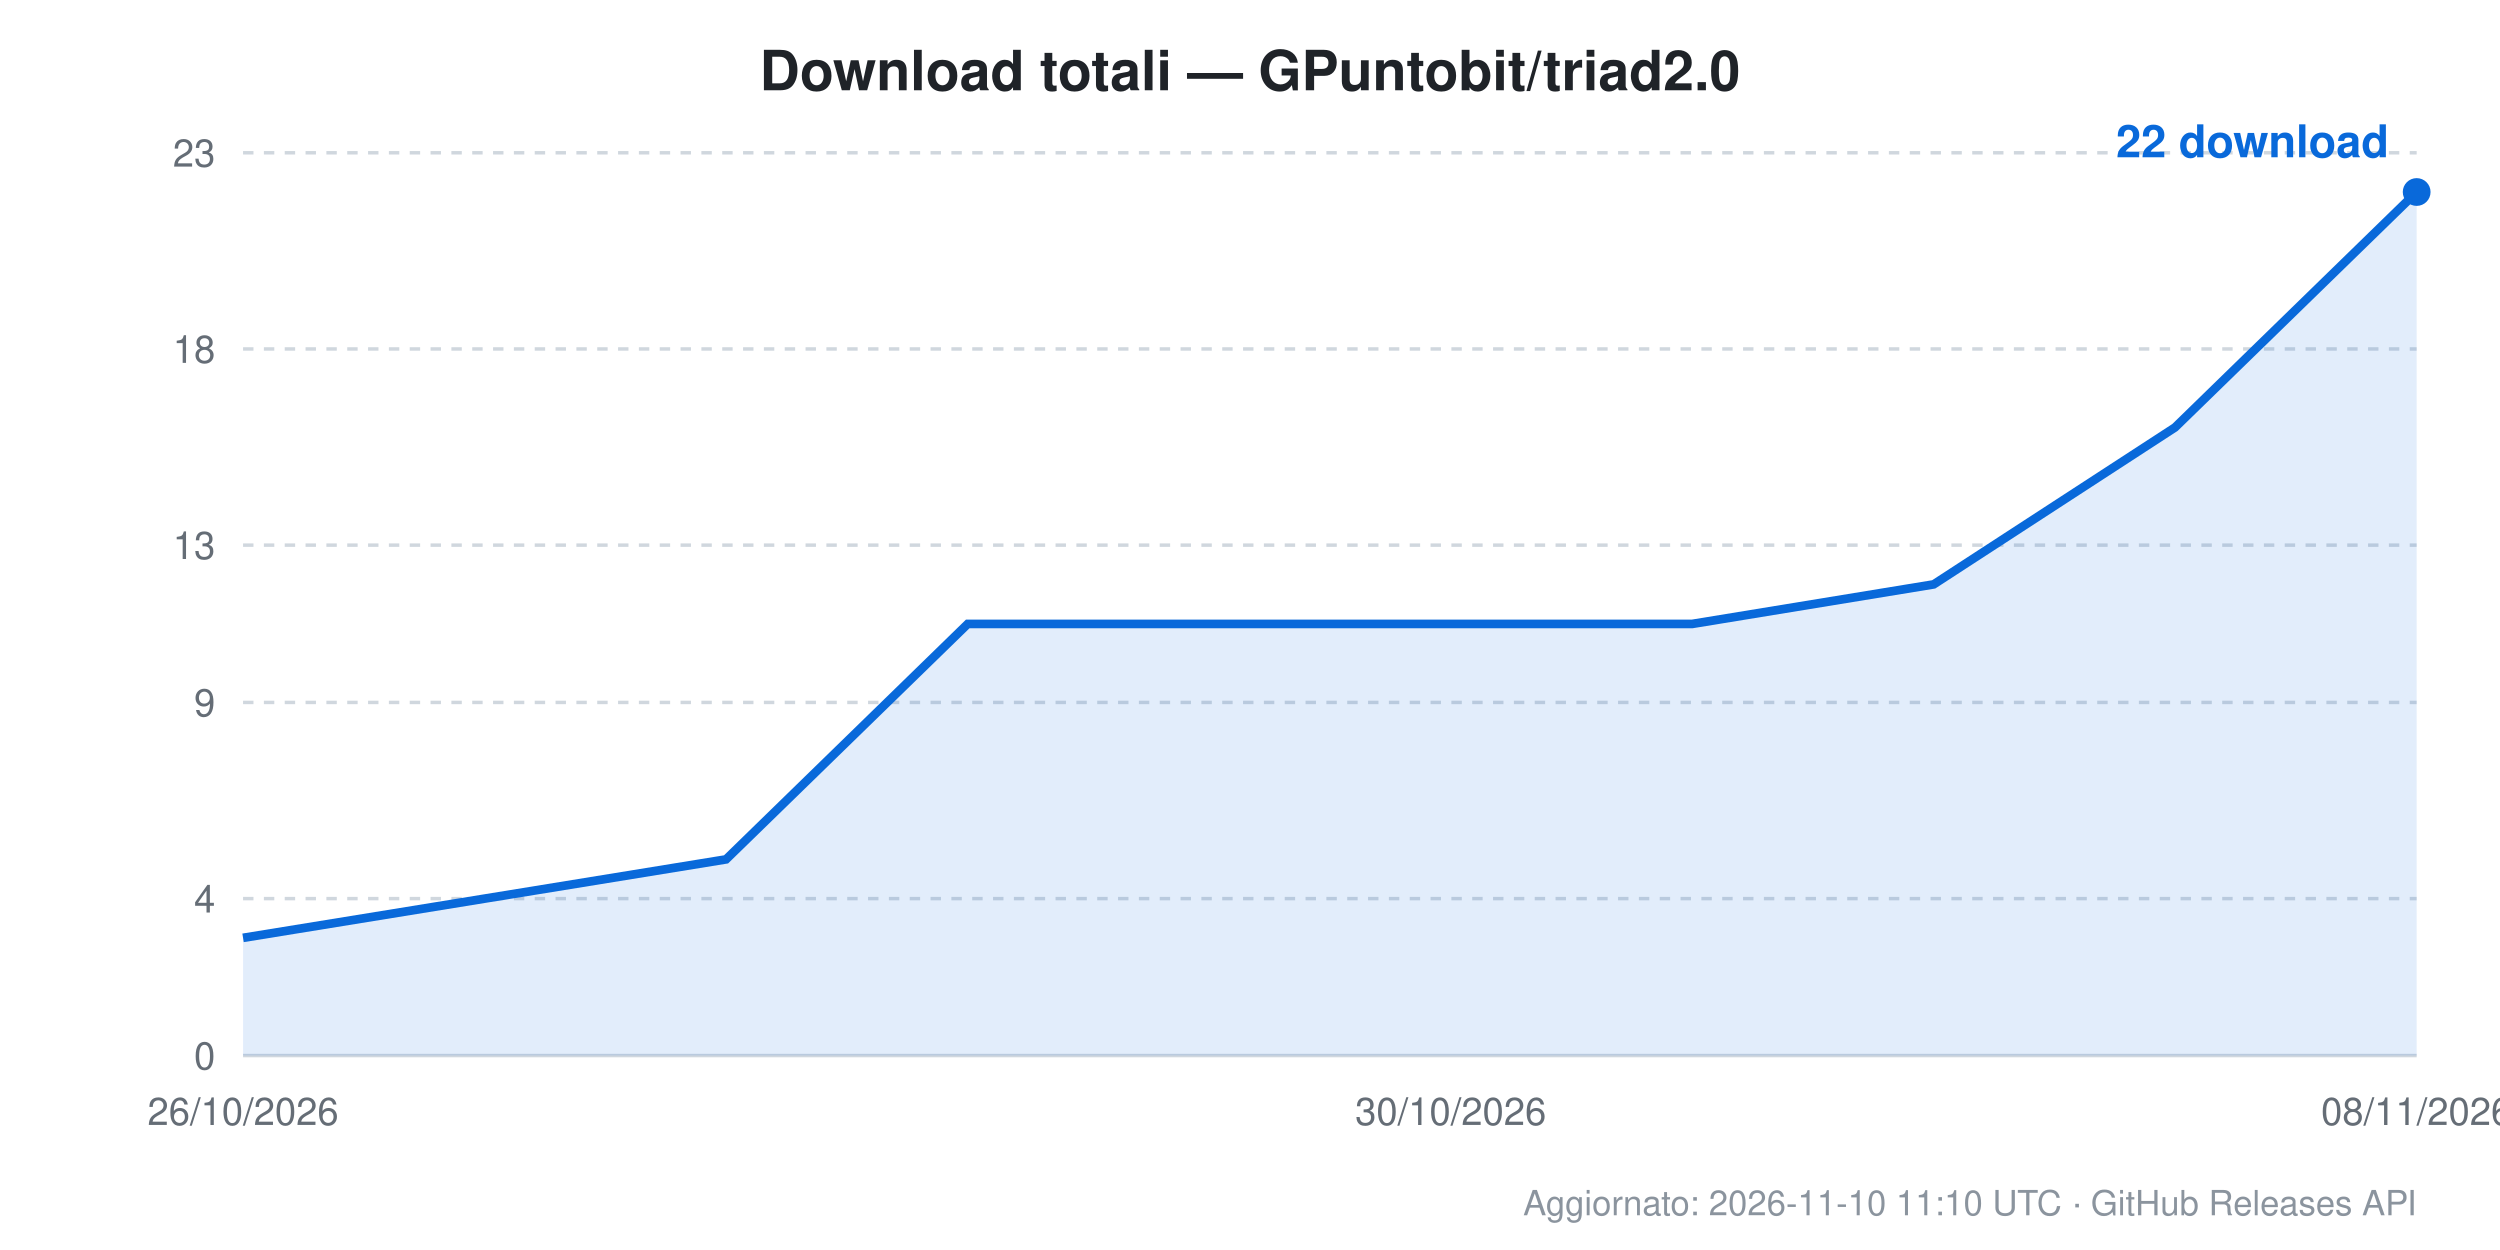
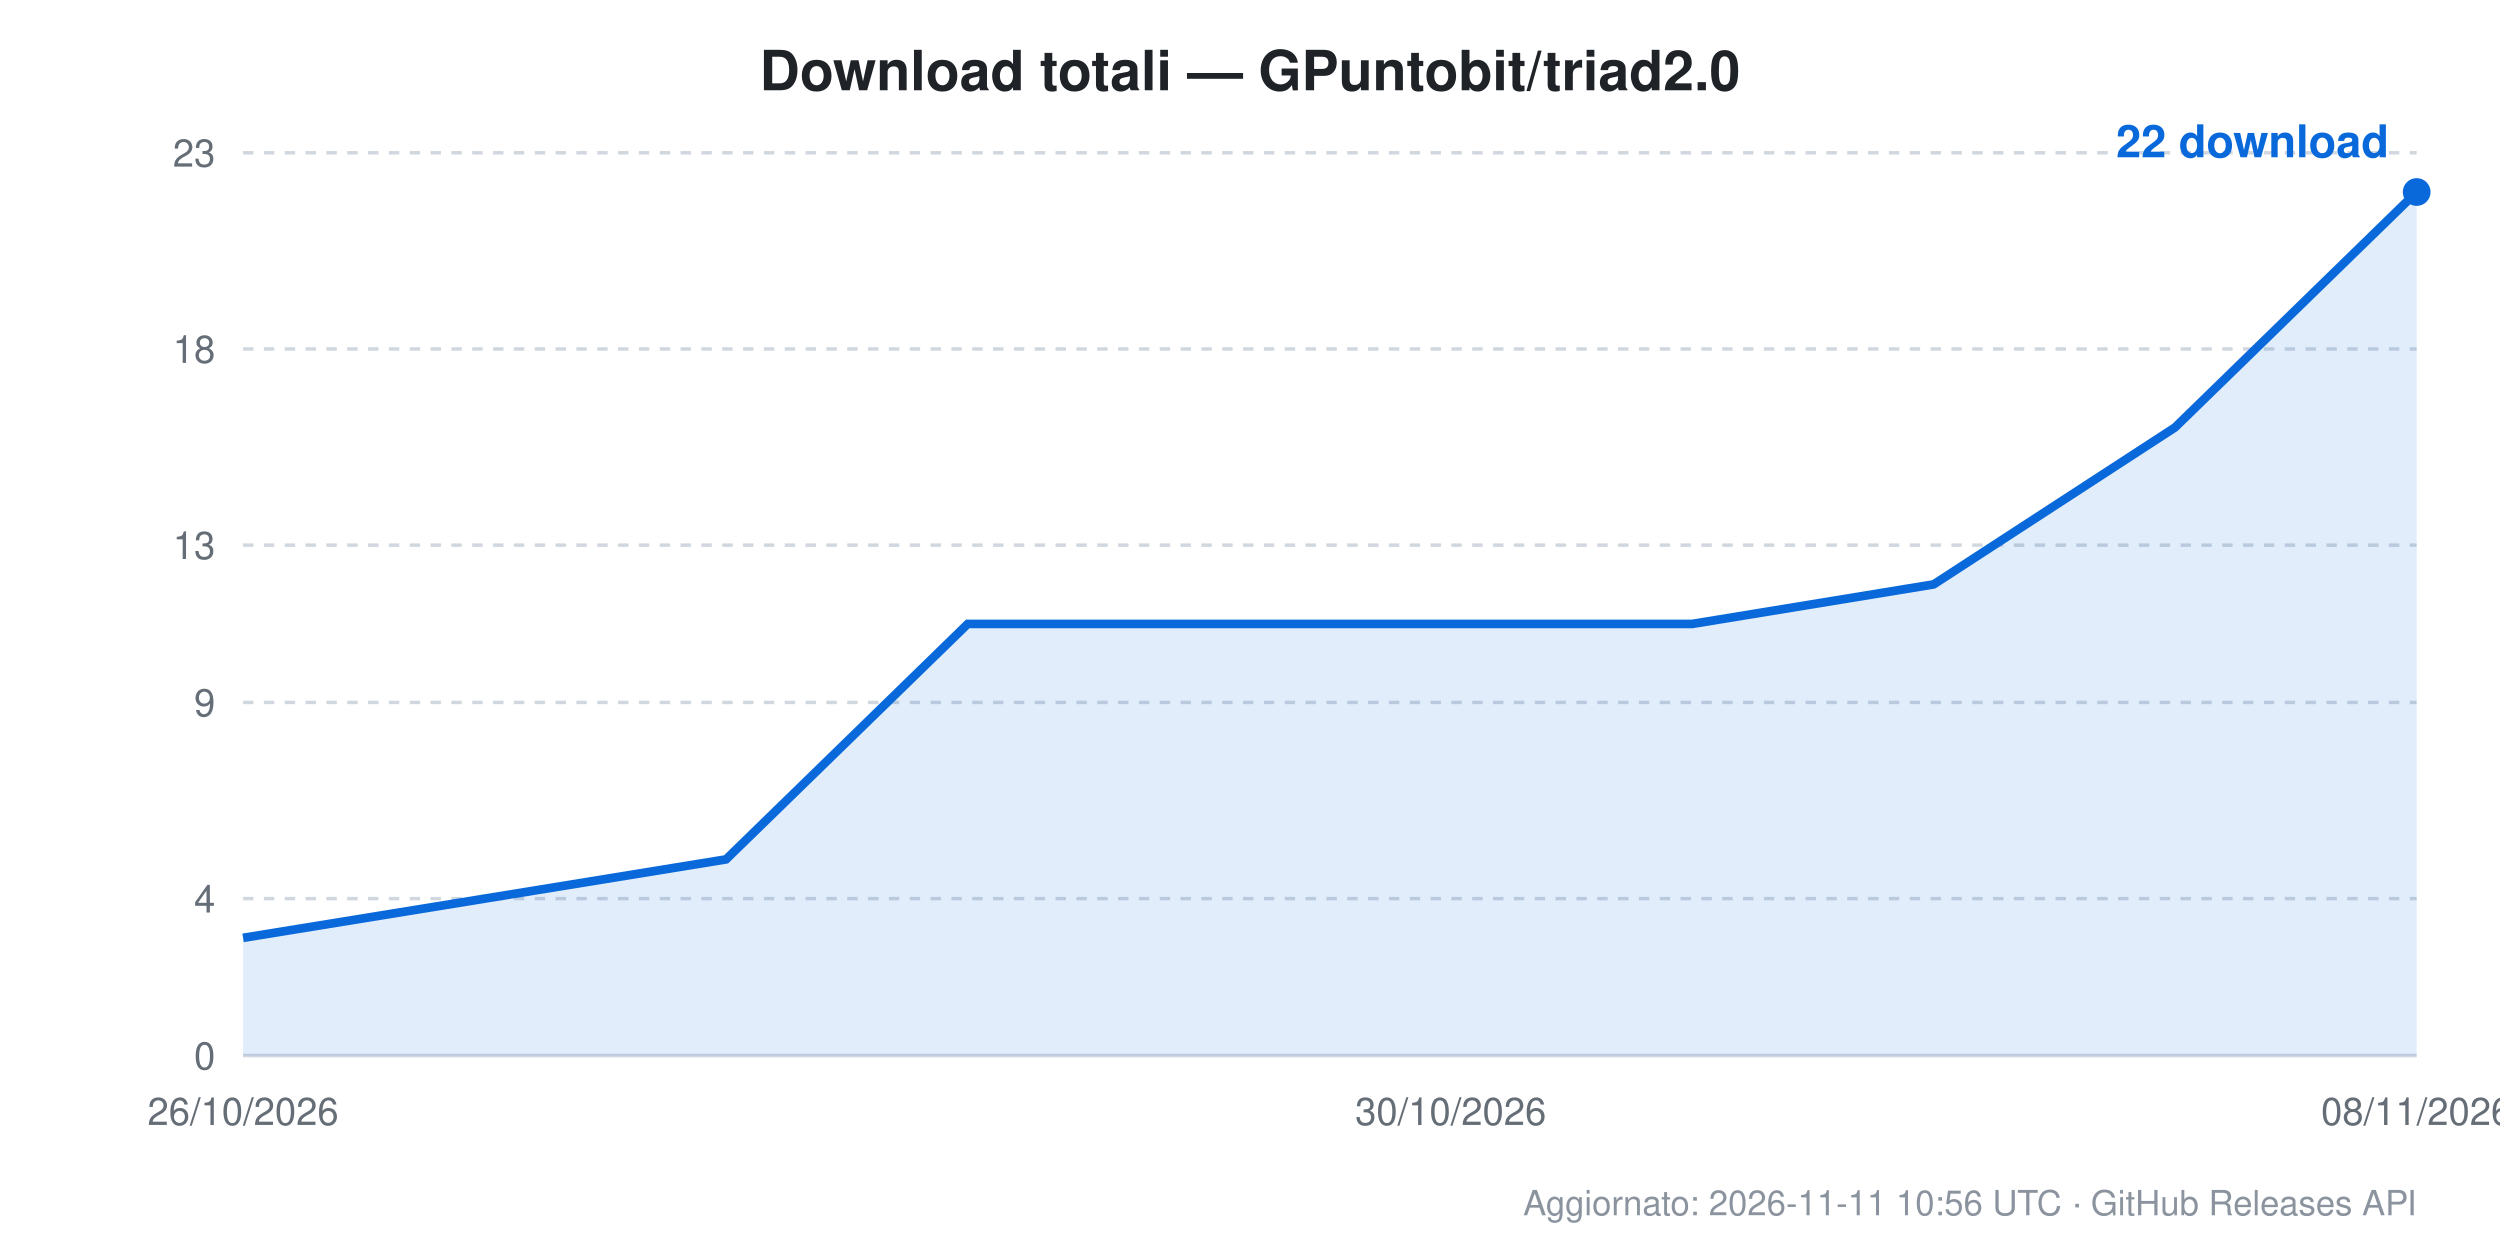
<svg xmlns="http://www.w3.org/2000/svg" width="720" height="360" viewBox="0 0 720 360" font-family="Segoe UI, Helvetica, Arial, sans-serif">
  <rect width="720" height="360" fill="#ffffff" />
  <text x="360.0" y="26" text-anchor="middle" font-size="16" font-weight="600" fill="#1f2328">Download totali — GPuntobit/triad2.0</text>
  <line x1="70" y1="304.0" x2="696" y2="304.0" stroke="#d0d7de" stroke-width="1" stroke-dasharray="" />
  <text x="62" y="308.0" text-anchor="end" font-size="11" fill="#656d76">0</text>
  <line x1="70" y1="258.8" x2="696" y2="258.8" stroke="#d0d7de" stroke-width="1" stroke-dasharray="3,3" />
  <text x="62" y="262.8" text-anchor="end" font-size="11" fill="#656d76">4</text>
  <line x1="70" y1="202.3" x2="696" y2="202.3" stroke="#d0d7de" stroke-width="1" stroke-dasharray="3,3" />
  <text x="62" y="206.3" text-anchor="end" font-size="11" fill="#656d76">9</text>
  <line x1="70" y1="157.0" x2="696" y2="157.0" stroke="#d0d7de" stroke-width="1" stroke-dasharray="3,3" />
  <text x="62" y="161.0" text-anchor="end" font-size="11" fill="#656d76">13</text>
  <line x1="70" y1="100.5" x2="696" y2="100.5" stroke="#d0d7de" stroke-width="1" stroke-dasharray="3,3" />
  <text x="62" y="104.5" text-anchor="end" font-size="11" fill="#656d76">18</text>
  <line x1="70" y1="44.0" x2="696" y2="44.0" stroke="#d0d7de" stroke-width="1" stroke-dasharray="3,3" />
  <text x="62" y="48.0" text-anchor="end" font-size="11" fill="#656d76">23</text>
  <text x="70.0" y="324" text-anchor="middle" font-size="11" fill="#656d76">26/10/2026</text>
  <text x="417.8" y="324" text-anchor="middle" font-size="11" fill="#656d76">30/10/2026</text>
  <text x="696.0" y="324" text-anchor="middle" font-size="11" fill="#656d76">08/11/2026</text>
  <path d="M 70.0 270.1 L 70.0 270.1 L 139.6 258.8 L 209.1 247.5 L 278.7 179.7 L 348.2 179.7 L 417.8 179.7 L 487.3 179.7 L 556.9 168.3 L 626.4 123.1 L 696.0 55.3 L 696.0 304.0 L 70.0 304.0 Z" fill="#0969da" fill-opacity="0.12" />
  <path d="M 70.0 270.1 L 139.6 258.8 L 209.1 247.5 L 278.7 179.7 L 348.2 179.7 L 417.8 179.7 L 487.3 179.7 L 556.9 168.3 L 626.4 123.1 L 696.0 55.3" fill="none" stroke="#0969da" stroke-width="2.5" />
  <circle cx="696.0" cy="55.3" r="4" fill="#0969da" />
  <text x="688.0" y="45.3" text-anchor="end" font-size="13" font-weight="600" fill="#0969da">22 download</text>
-   <text x="696" y="350" text-anchor="end" font-size="10" fill="#8b949e">Aggiornato: 2026-11-10 11:10 UTC · GitHub Releases API</text>
+   <text x="696" y="350" text-anchor="end" font-size="10" fill="#8b949e">Aggiornato: 2026-11-11 10:56 UTC · GitHub Releases API</text>
</svg>
